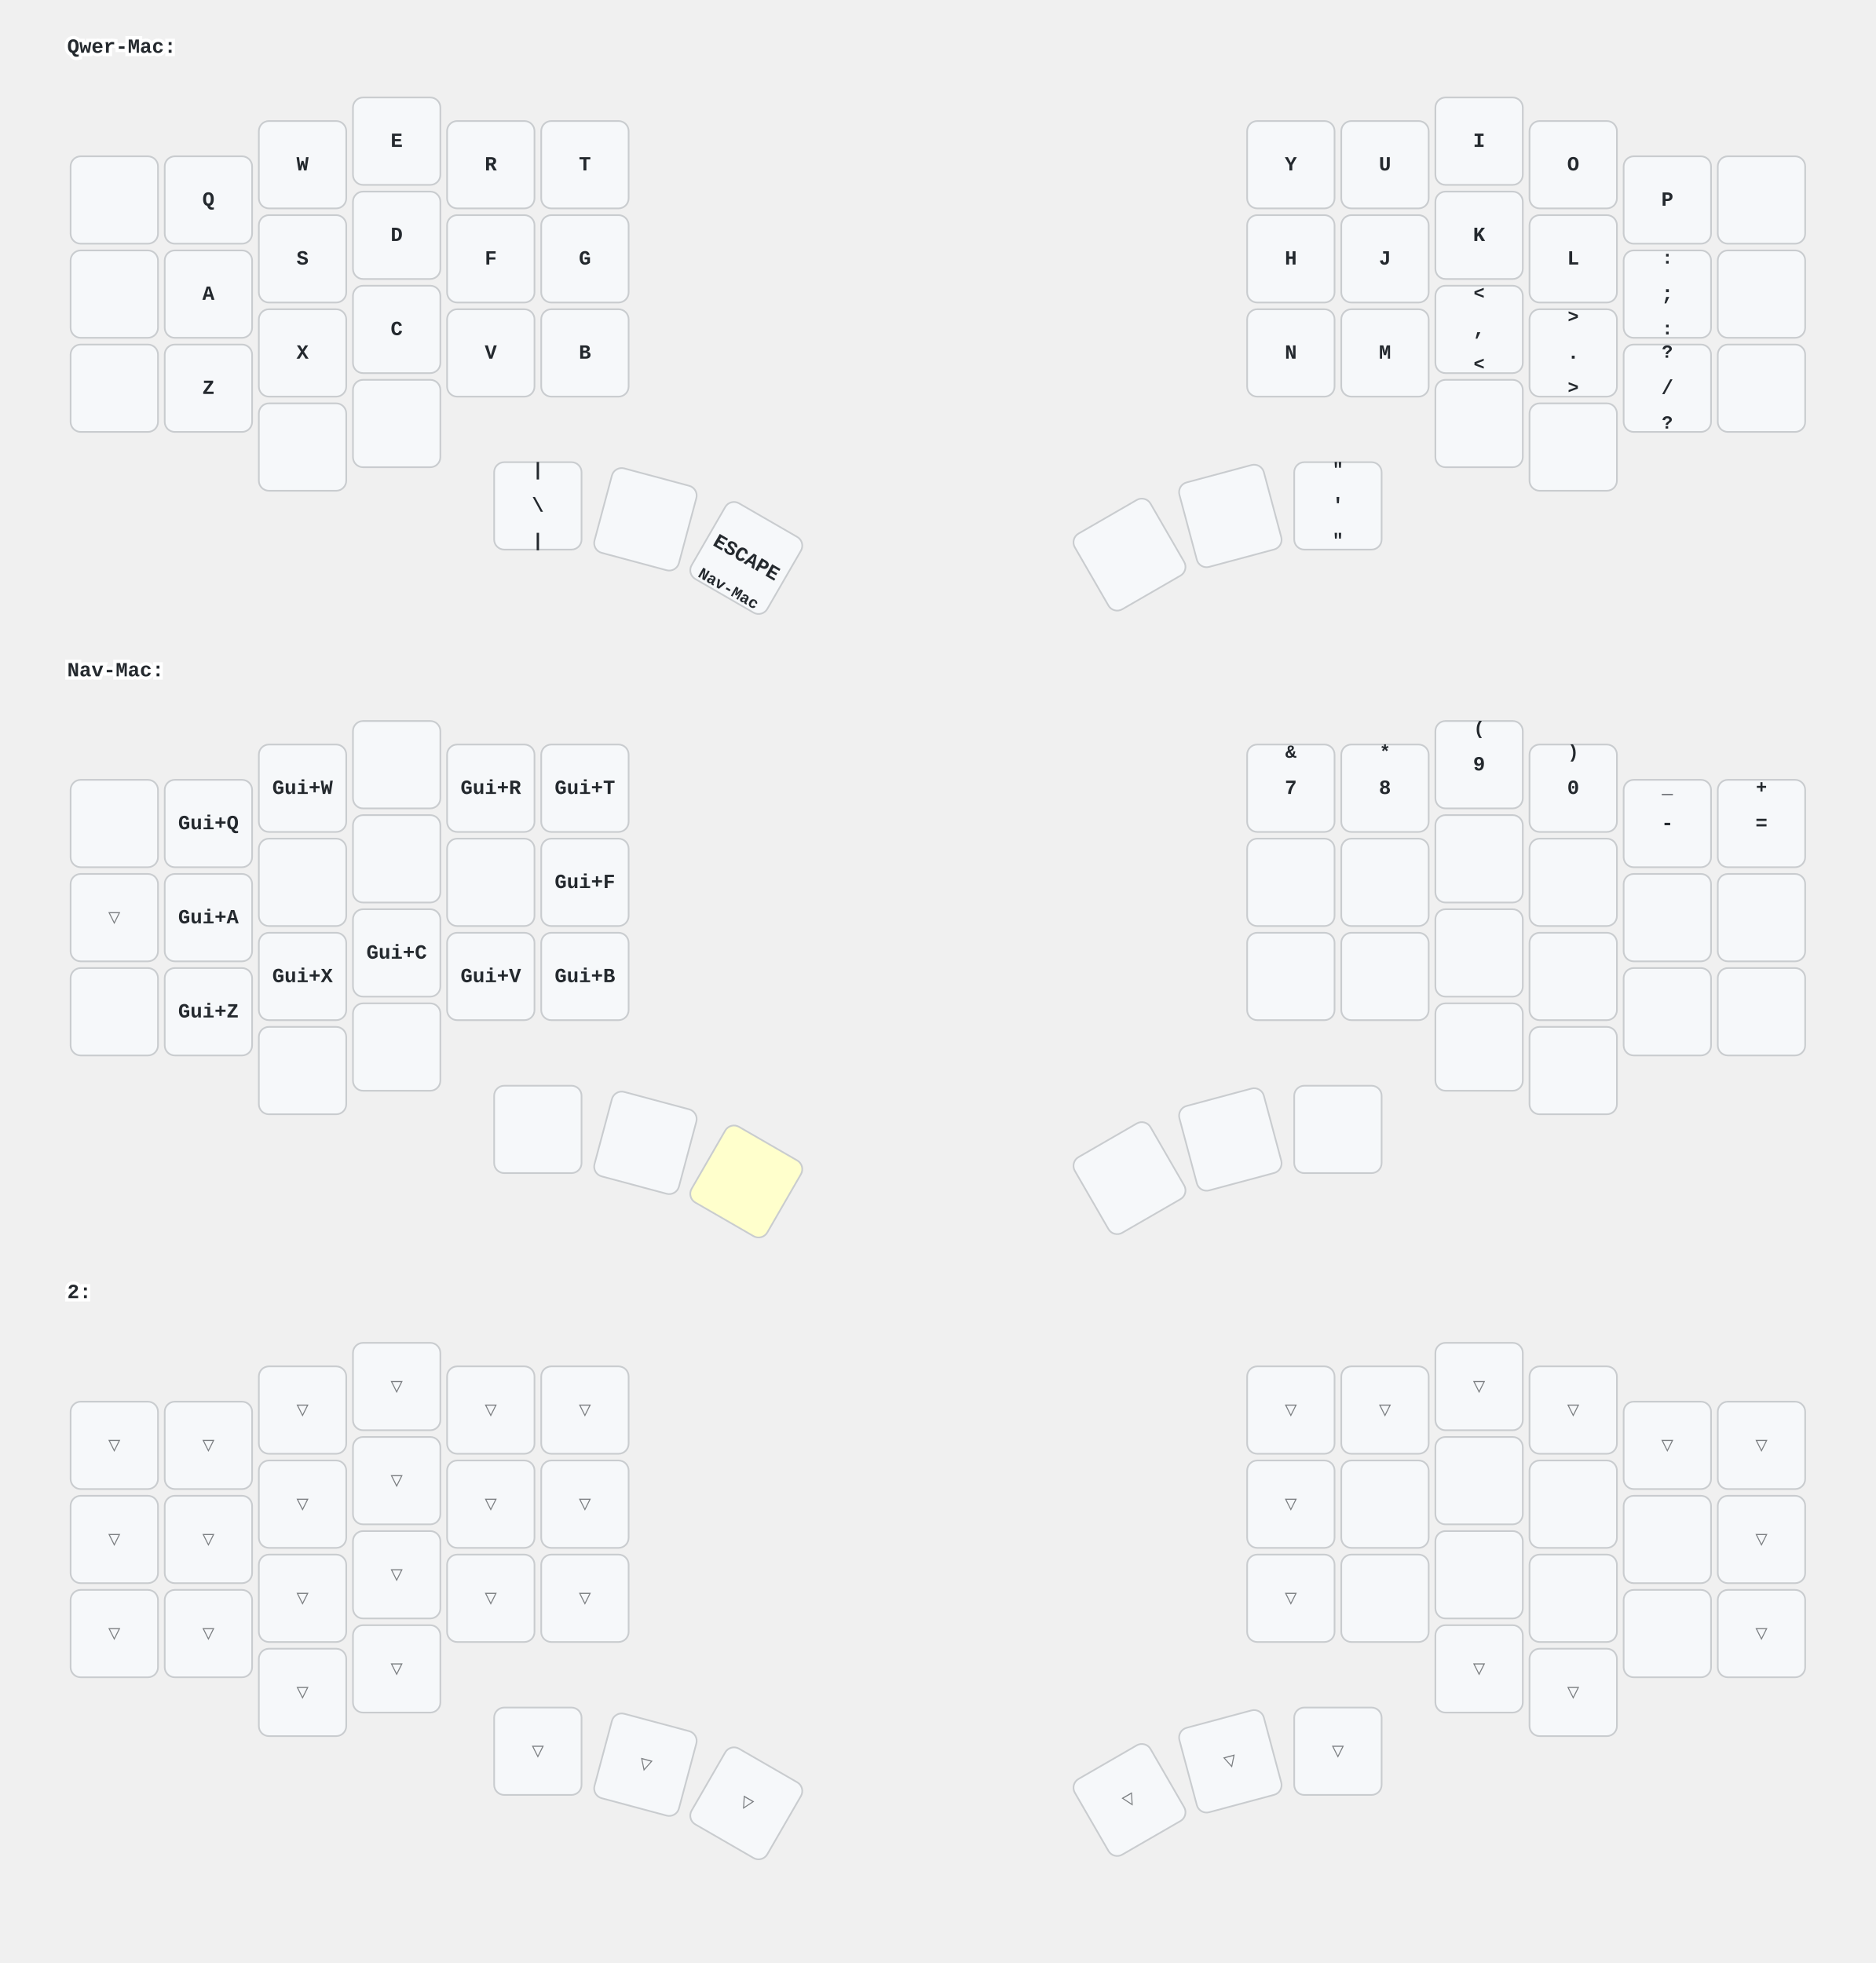
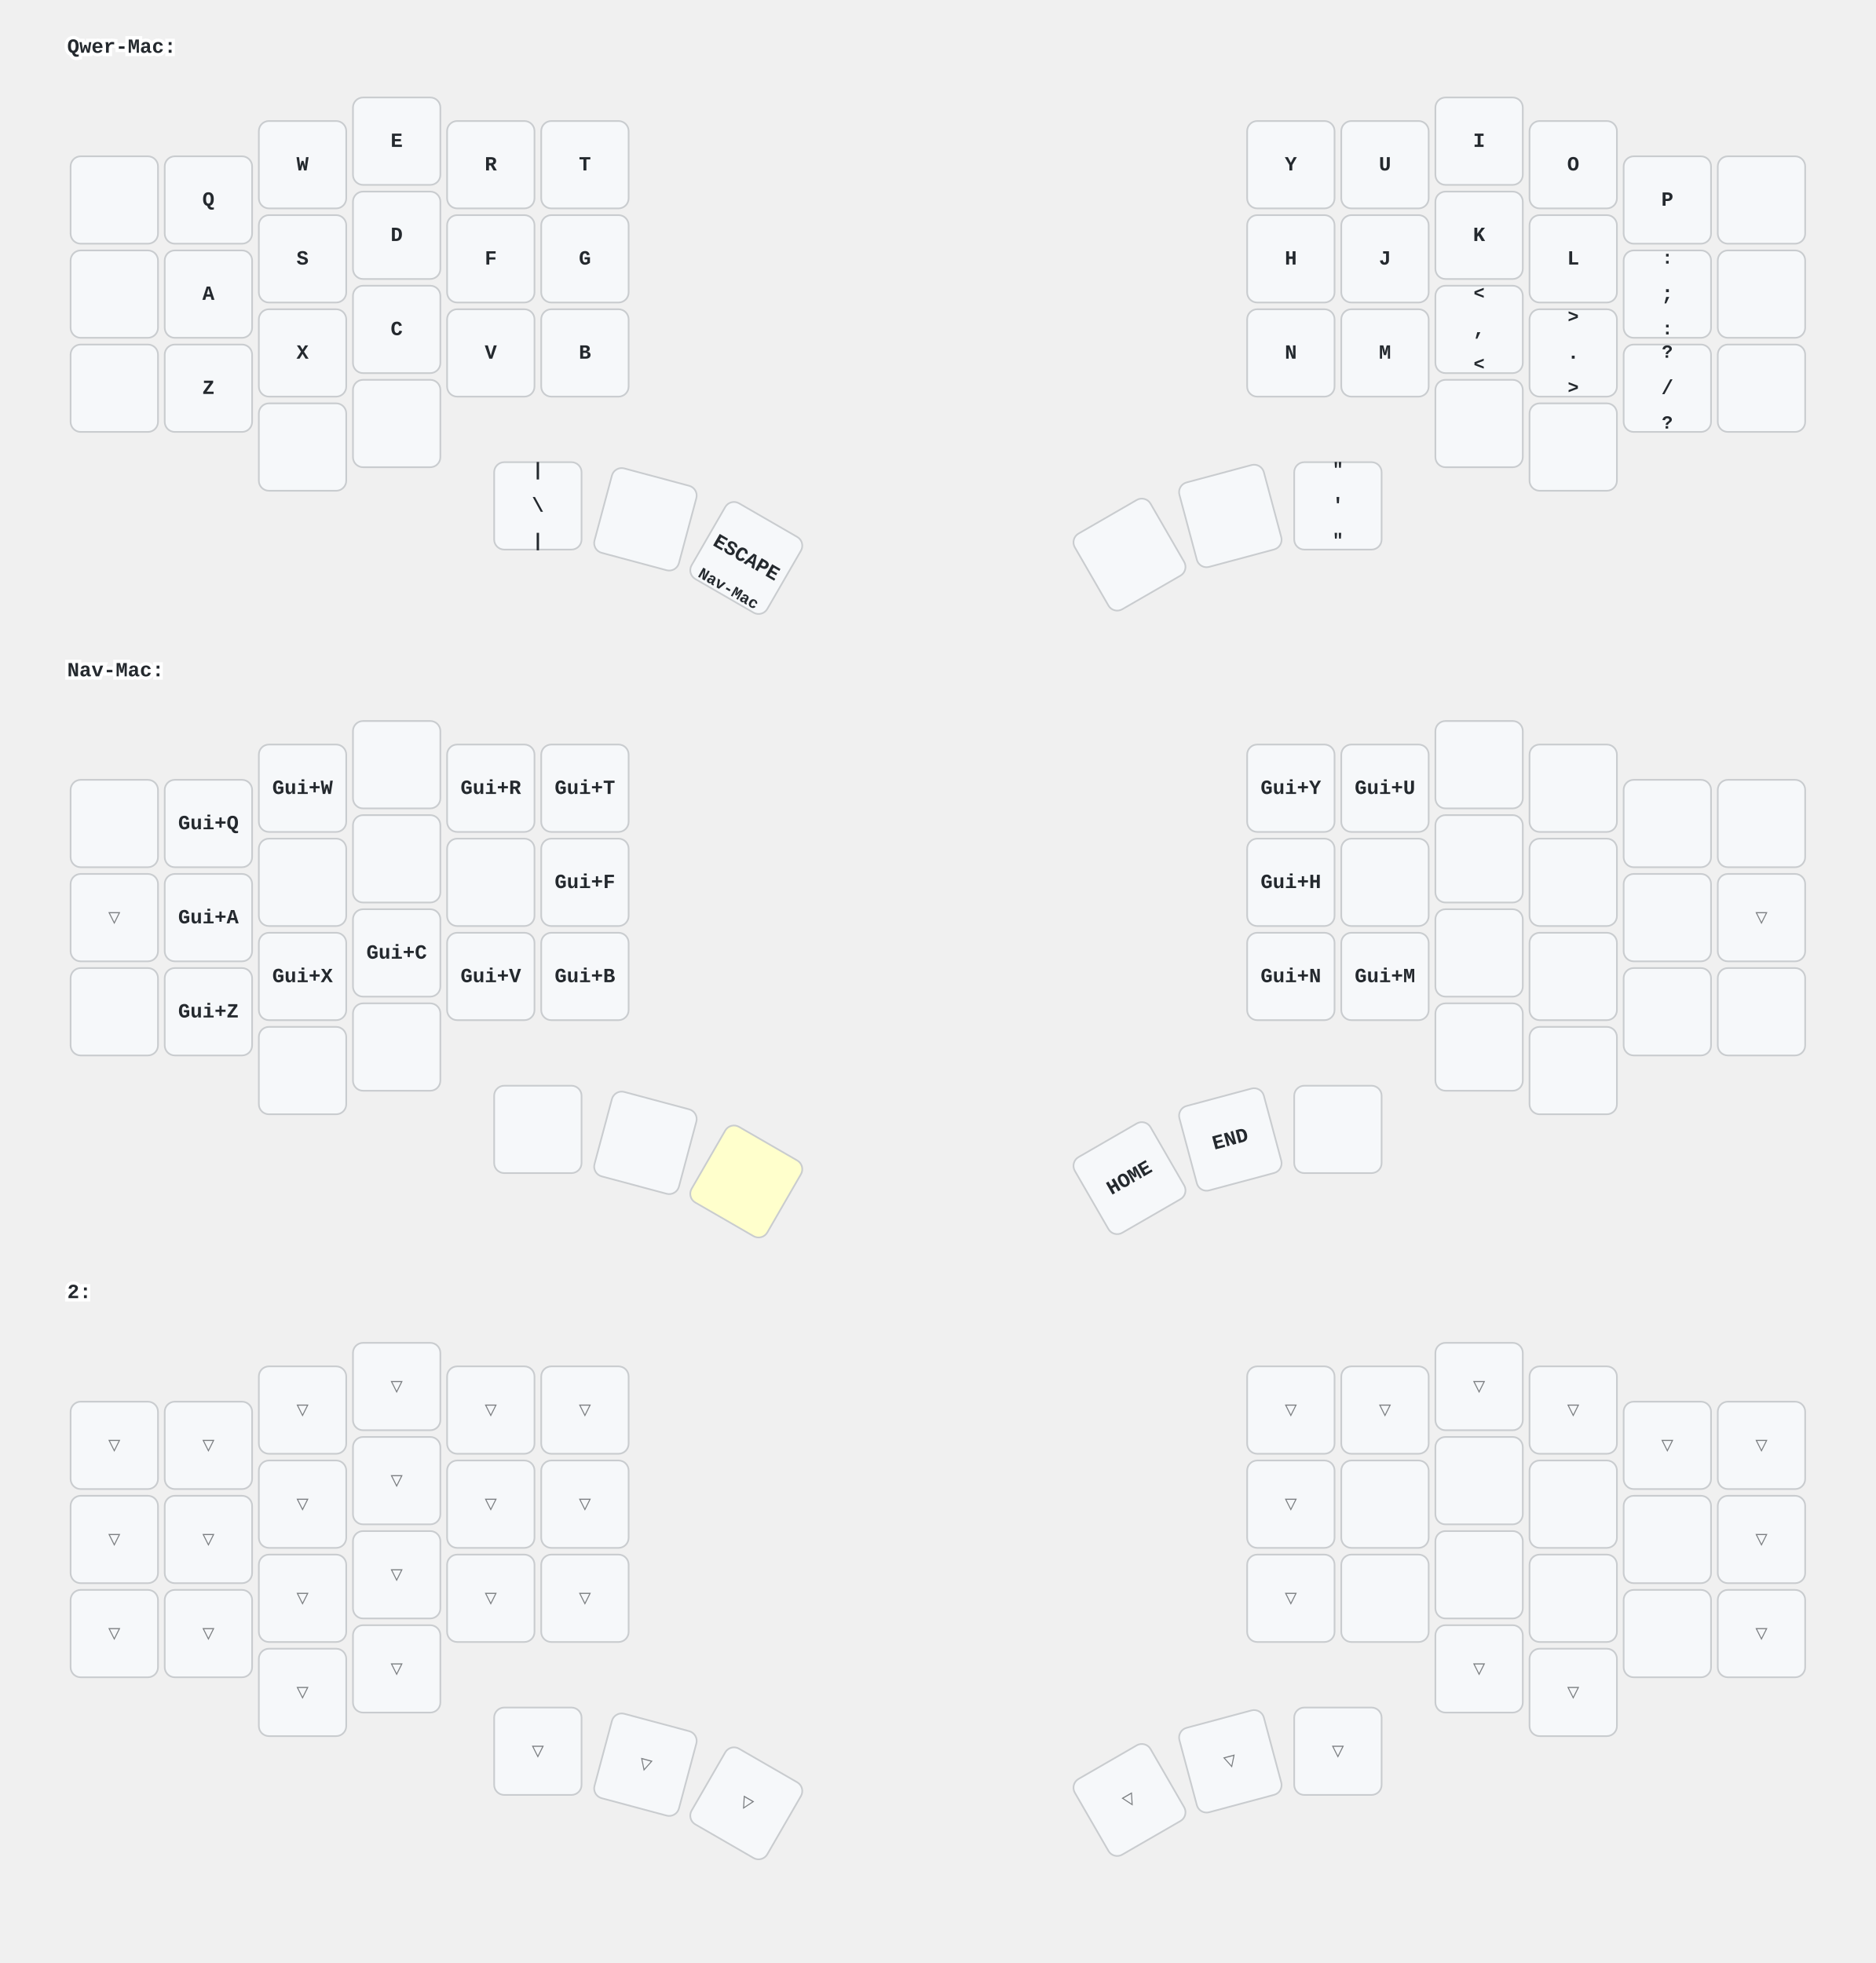
<svg xmlns="http://www.w3.org/2000/svg" xmlns:xlink="http://www.w3.org/1999/xlink" width="1116" height="1168" viewBox="0 0 1116 1168" class="keymap">
  <defs>/* start glyphs */
<svg id="mdi:apple-keyboard-caps">
      <svg viewBox="0 0 24 24">
        <path d="M15,14V8H17.17L12,2.83L6.83,8H9V14H15M12,0L22,10H17V16H7V10H2L12,0M7,18H17V24H7V18M15,20H9V22H15V20Z" />
      </svg>
    </svg>
    <svg id="mdi:apple-keyboard-command">
      <svg viewBox="0 0 24 24">
        <path d="M6,2A4,4 0 0,1 10,6V8H14V6A4,4 0 0,1 18,2A4,4 0 0,1 22,6A4,4 0 0,1 18,10H16V14H18A4,4 0 0,1 22,18A4,4 0 0,1 18,22A4,4 0 0,1 14,18V16H10V18A4,4 0 0,1 6,22A4,4 0 0,1 2,18A4,4 0 0,1 6,14H8V10H6A4,4 0 0,1 2,6A4,4 0 0,1 6,2M16,18A2,2 0 0,0 18,20A2,2 0 0,0 20,18A2,2 0 0,0 18,16H16V18M14,10H10V14H14V10M6,16A2,2 0 0,0 4,18A2,2 0 0,0 6,20A2,2 0 0,0 8,18V16H6M8,6A2,2 0 0,0 6,4A2,2 0 0,0 4,6A2,2 0 0,0 6,8H8V6M18,8A2,2 0 0,0 20,6A2,2 0 0,0 18,4A2,2 0 0,0 16,6V8H18Z" />
      </svg>
    </svg>
    <svg id="mdi:apple-keyboard-control">
      <svg viewBox="0 0 24 24">
        <path d="M19.78,11.78L18.36,13.19L12,6.83L5.64,13.19L4.22,11.78L12,4L19.78,11.78Z" />
      </svg>
    </svg>
    <svg id="mdi:apple-keyboard-option">
      <svg viewBox="0 0 24 24">
        <path d="M3,4H9.11L16.15,18H21V20H14.88L7.84,6H3V4M14,4H21V6H14V4Z" />
      </svg>
    </svg>
    <svg id="mdi:apple-keyboard-shift">
      <svg viewBox="0 0 24 24">
        <path d="M15,18V12H17.17L12,6.83L6.83,12H9V18H15M12,4L22,14H17V20H7V14H2L12,4Z" />
      </svg>
    </svg>
    <svg id="mdi:arrow-down">
      <svg viewBox="0 0 24 24">
        <path d="M11,4H13V16L18.5,10.5L19.92,11.92L12,19.84L4.08,11.92L5.5,10.5L11,16V4Z" />
      </svg>
    </svg>
    <svg id="mdi:arrow-left">
      <svg viewBox="0 0 24 24">
        <path d="M20,11V13H8L13.5,18.5L12.08,19.92L4.16,12L12.08,4.08L13.5,5.5L8,11H20Z" />
      </svg>
    </svg>
    <svg id="mdi:arrow-right">
      <svg viewBox="0 0 24 24">
        <path d="M4,11V13H16L10.5,18.5L11.92,19.92L19.84,12L11.92,4.08L10.5,5.5L16,11H4Z" />
      </svg>
    </svg>
    <svg id="mdi:arrow-up">
      <svg viewBox="0 0 24 24">
        <path d="M13,20H11V8L5.5,13.5L4.08,12.08L12,4.16L19.92,12.08L18.5,13.5L13,8V20Z" />
      </svg>
    </svg>
    <svg id="mdi:backspace-outline">
      <svg viewBox="0 0 24 24">
        <path d="M19,15.59L17.59,17L14,13.41L10.41,17L9,15.59L12.59,12L9,8.41L10.41,7L14,10.59L17.59,7L19,8.41L15.41,12L19,15.59M22,3A2,2 0 0,1 24,5V19A2,2 0 0,1 22,21H7C6.31,21 5.77,20.64 5.41,20.11L0,12L5.41,3.88C5.77,3.35 6.31,3 7,3H22M22,5H7L2.28,12L7,19H22V5Z" />
      </svg>
    </svg>
    <svg id="mdi:keyboard-return">
      <svg viewBox="0 0 24 24">
        <path d="M19,7V11H5.83L9.41,7.41L8,6L2,12L8,18L9.41,16.58L5.83,13H21V7H19Z" />
      </svg>
    </svg>
    <svg id="mdi:keyboard-space">
      <svg viewBox="0 0 24 24">
        <path d="M3 15H5V19H19V15H21V19C21 20.1 20.1 21 19 21H5C3.9 21 3 20.1 3 19V15Z" />
      </svg>
    </svg>
    <svg id="mdi:keyboard-tab">
      <svg viewBox="0 0 24 24">
        <path d="M20,18H22V6H20M11.59,7.41L15.17,11H1V13H15.17L11.59,16.58L13,18L19,12L13,6L11.59,7.41Z" />
      </svg>
    </svg>
    <svg id="mdi:mouse">
      <svg viewBox="0 0 24 24">
        <path d="M11,1.07C7.05,1.56 4,4.92 4,9H11M4,15A8,8 0 0,0 12,23A8,8 0 0,0 20,15V11H4M13,1.07V9H20C20,4.92 16.94,1.56 13,1.07Z" />
      </svg>
    </svg>
    <svg id="mdi:mouse-left-click">
      <svg viewBox="0 0 24 24">
        <path d="M13 9V1.07C16.94 1.56 20 4.92 20 9H13M6.34 20.66C4.84 19.16 4 17.12 4 15V11H20V15C20 17.12 19.16 19.16 17.66 20.66C16.16 22.16 14.12 23 12 23C9.88 23 7.84 22.16 6.34 20.66M11 9V1.07C10.3 1.16 9.63 1.33 9 1.59C6.67 2.53 4.89 4.53 4.25 7C4.09 7.64 4 8.31 4 9H11M6.34 7C6.82 5.65 7.78 4.5 9 3.81V7H6.34Z" />
      </svg>
    </svg>
    <svg id="mdi:mouse-move-down">
      <svg viewBox="0 0 24 24">
        <path d="M7 9H2C2 6.04 4.17 3.57 7 3.09V9M20 7H18V13H15L19 17L23 13H20V7M9 3.09V9H14C14 6.04 11.83 3.57 9 3.09M2 15C2 18.3 4.7 21 8 21S14 18.3 14 15V11H2V15Z" />
      </svg>
    </svg>
    <svg id="mdi:mouse-move-up">
      <svg viewBox="0 0 24 24">
        <path d="M7 9H2C2 6.04 4.17 3.57 7 3.09V9M18 17H20V11H23L19 7L15 11H18V17M9 3.09V9H14C14 6.04 11.83 3.57 9 3.09M2 15C2 18.3 4.7 21 8 21S14 18.3 14 15V11H2V15Z" />
      </svg>
    </svg>
    <svg id="mdi:mouse-right-click">
      <svg viewBox="0 0 24 24">
        <path d="M13 9V1.07C13.7 1.16 14.37 1.33 15 1.59C17.33 2.53 19.11 4.53 19.75 7C19.91 7.64 20 8.31 20 9H13M17.66 7C17.18 5.65 16.23 4.5 15 3.81V7H17.66M11 9V1.07C7.06 1.56 4 4.92 4 9H11M6.34 20.66C4.84 19.16 4 17.12 4 15V11H20V15C20 17.12 19.16 19.16 17.66 20.66C16.16 22.16 14.12 23 12 23C9.88 23 7.84 22.16 6.34 20.66Z" />
      </svg>
    </svg>
  </defs>/* end glyphs */
<style>/* inherit to force styles through use tags */
svg path {
    fill: inherit;
}

/* font and background color specifications */
svg.keymap {
    font-family: SFMono-Regular,Consolas,Liberation Mono,Menlo,monospace;
    font-size: 14px;
    font-kerning: normal;
    text-rendering: optimizeLegibility;
    fill: #24292e;
}

/* default key styling */
rect.key {
    fill: #f6f8fa;
}

rect.key, rect.combo {
    stroke: #c9cccf;
    stroke-width: 1;
}

/* default key side styling, only used is draw_key_sides is set */
rect.side {
    filter: brightness(90%);
}

/* color accent for combo boxes */
rect.combo, rect.combo-separate {
    fill: #cdf;
}

/* color accent for held keys */
rect.held, rect.combo.held {
    fill: #fdd;
}

/* color accent for ghost (optional) keys */
rect.ghost, rect.combo.ghost {
    stroke-dasharray: 4, 4;
    stroke-width: 2;
}

text {
    text-anchor: middle;
    dominant-baseline: middle;
}

/* styling for layer labels */
text.label {
    font-weight: bold;
    text-anchor: start;
    stroke: white;
    stroke-width: 4;
    paint-order: stroke;
}

/* styling for optional footer */
text.footer {
    text-anchor: end;
    dominant-baseline: auto;
    stroke: white;
    stroke-width: 4;
    paint-order: stroke;
}

/* styling for combo tap, and key non-tap label text */
text.combo, text.hold, text.shifted, text.left, text.right {
    font-size: 11px;
}

text.hold {
    text-anchor: middle;
    dominant-baseline: auto;
}

text.shifted {
    text-anchor: middle;
    dominant-baseline: hanging;
}

text.left {
    text-anchor: start;
}

text.right {
    text-anchor: end;
}

text.layer-activator {
    text-decoration: underline;
}

/* styling for hold/shifted label text in combo box */
text.combo.hold, text.combo.shifted, text.combo.left, text.combo.right {
    font-size: 8px;
}

/* lighter symbol for transparent keys */
text.trans {
    fill: #7b7e81;
}

/* styling for combo dendrons */
path.combo {
    stroke-width: 1;
    stroke: gray;
    fill: none;
}

/* Start Tabler Icons Cleanup */
/* cannot use height/width with glyphs */
.icon-tabler &gt; path {
    fill: inherit;
    stroke: inherit;
    stroke-width: 2;
}
/* hide tabler's default box */
.icon-tabler &gt; path[stroke="none"][fill="none"] {
    visibility: hidden;
}
/* End Tabler Icons Cleanup */

/* For default styles, see: https://github.com/caksoylar/keymap-drawer/blob/main/keymap_drawer/config.py#L85 */

svg.keymap {
  font-family: Ubuntu Mono, Inconsolata, Consolas, Liberation Mono, Menlo, monospace;
  font-size: 12px;
  font-weight: bold;
  text-rendering: optimizeLegibility;
  background-color: #FFF;
}

/* Color accent for held keys */
rect.held, rect.combo.held {
    fill: #ffc;
}
</style>
  <g transform="translate(40, 0)" class="layer-Qwer-Mac">
    <text x="0" y="28" class="label" id="Qwer-Mac">Qwer-Mac:</text>
    <g transform="translate(0, 56)">
      <g transform="translate(28, 63)" class="key keypos-0">
        <rect rx="6" ry="6" x="-26" y="-26" width="52" height="52" class="key" />
        <use href="#mdi:keyboard-tab" xlink:href="#mdi:keyboard-tab" x="-9" y="-9" height="18" width="18.0" class="key tap glyph mdi:keyboard-tab" />
      </g>
      <g transform="translate(84, 63)" class="key keypos-1">
        <rect rx="6" ry="6" x="-26" y="-26" width="52" height="52" class="key" />
        <text x="0" y="0" class="key tap">Q</text>
      </g>
      <g transform="translate(140, 42)" class="key keypos-2">
        <rect rx="6" ry="6" x="-26" y="-26" width="52" height="52" class="key" />
        <text x="0" y="0" class="key tap">W</text>
      </g>
      <g transform="translate(196, 28)" class="key keypos-3">
        <rect rx="6" ry="6" x="-26" y="-26" width="52" height="52" class="key" />
        <text x="0" y="0" class="key tap">E</text>
      </g>
      <g transform="translate(252, 42)" class="key keypos-4">
        <rect rx="6" ry="6" x="-26" y="-26" width="52" height="52" class="key" />
        <text x="0" y="0" class="key tap">R</text>
      </g>
      <g transform="translate(308, 42)" class="key keypos-5">
        <rect rx="6" ry="6" x="-26" y="-26" width="52" height="52" class="key" />
        <text x="0" y="0" class="key tap">T</text>
      </g>
      <g transform="translate(728, 42)" class="key keypos-6">
        <rect rx="6" ry="6" x="-26" y="-26" width="52" height="52" class="key" />
        <text x="0" y="0" class="key tap">Y</text>
      </g>
      <g transform="translate(784, 42)" class="key keypos-7">
        <rect rx="6" ry="6" x="-26" y="-26" width="52" height="52" class="key" />
        <text x="0" y="0" class="key tap">U</text>
      </g>
      <g transform="translate(840, 28)" class="key keypos-8">
        <rect rx="6" ry="6" x="-26" y="-26" width="52" height="52" class="key" />
        <text x="0" y="0" class="key tap">I</text>
      </g>
      <g transform="translate(896, 42)" class="key keypos-9">
        <rect rx="6" ry="6" x="-26" y="-26" width="52" height="52" class="key" />
        <text x="0" y="0" class="key tap">O</text>
      </g>
      <g transform="translate(952, 63)" class="key keypos-10">
        <rect rx="6" ry="6" x="-26" y="-26" width="52" height="52" class="key" />
        <text x="0" y="0" class="key tap">P</text>
      </g>
      <g transform="translate(1008, 63)" class="key none keypos-11">
        <rect rx="6" ry="6" x="-26" y="-26" width="52" height="52" class="key none" />
      </g>
      <g transform="translate(28, 119)" class="key keypos-12">
        <rect rx="6" ry="6" x="-26" y="-26" width="52" height="52" class="key" />
        <use href="#mdi:apple-keyboard-control" xlink:href="#mdi:apple-keyboard-control" x="-9" y="-9" height="18" width="18.0" class="key tap glyph mdi:apple-keyboard-control" />
      </g>
      <g transform="translate(84, 119)" class="key keypos-13">
        <rect rx="6" ry="6" x="-26" y="-26" width="52" height="52" class="key" />
        <text x="0" y="0" class="key tap">A</text>
      </g>
      <g transform="translate(140, 98)" class="key keypos-14">
        <rect rx="6" ry="6" x="-26" y="-26" width="52" height="52" class="key" />
        <text x="0" y="0" class="key tap">S</text>
        <use href="#mdi:apple-keyboard-command" xlink:href="#mdi:apple-keyboard-command" x="-8" y="9" height="15" width="15.0" class="key hold glyph mdi:apple-keyboard-command" />
      </g>
      <g transform="translate(196, 84)" class="key keypos-15">
        <rect rx="6" ry="6" x="-26" y="-26" width="52" height="52" class="key" />
        <text x="0" y="0" class="key tap">D</text>
        <use href="#mdi:apple-keyboard-shift" xlink:href="#mdi:apple-keyboard-shift" x="-8" y="9" height="15" width="15.0" class="key hold glyph mdi:apple-keyboard-shift" />
      </g>
      <g transform="translate(252, 98)" class="key keypos-16">
        <rect rx="6" ry="6" x="-26" y="-26" width="52" height="52" class="key" />
        <text x="0" y="0" class="key tap">F</text>
      </g>
      <g transform="translate(308, 98)" class="key keypos-17">
        <rect rx="6" ry="6" x="-26" y="-26" width="52" height="52" class="key" />
        <text x="0" y="0" class="key tap">G</text>
      </g>
      <g transform="translate(728, 98)" class="key keypos-18">
        <rect rx="6" ry="6" x="-26" y="-26" width="52" height="52" class="key" />
        <text x="0" y="0" class="key tap">H</text>
      </g>
      <g transform="translate(784, 98)" class="key keypos-19">
        <rect rx="6" ry="6" x="-26" y="-26" width="52" height="52" class="key" />
        <text x="0" y="0" class="key tap">J</text>
      </g>
      <g transform="translate(840, 84)" class="key keypos-20">
        <rect rx="6" ry="6" x="-26" y="-26" width="52" height="52" class="key" />
        <text x="0" y="0" class="key tap">K</text>
        <use href="#mdi:apple-keyboard-shift" xlink:href="#mdi:apple-keyboard-shift" x="-8" y="9" height="15" width="15.0" class="key hold glyph mdi:apple-keyboard-shift" />
      </g>
      <g transform="translate(896, 98)" class="key keypos-21">
        <rect rx="6" ry="6" x="-26" y="-26" width="52" height="52" class="key" />
        <text x="0" y="0" class="key tap">L</text>
        <use href="#mdi:apple-keyboard-command" xlink:href="#mdi:apple-keyboard-command" x="-8" y="9" height="15" width="15.0" class="key hold glyph mdi:apple-keyboard-command" />
      </g>
      <g transform="translate(952, 119)" class="key keypos-22">
        <rect rx="6" ry="6" x="-26" y="-26" width="52" height="52" class="key" />
        <text x="0" y="0" class="key tap">;</text>
        <text x="0" y="24" class="key hold">:</text>
        <text x="0" y="-24" class="key shifted">:</text>
      </g>
      <g transform="translate(1008, 119)" class="key keypos-23">
        <rect rx="6" ry="6" x="-26" y="-26" width="52" height="52" class="key" />
        <use href="#mdi:apple-keyboard-control" xlink:href="#mdi:apple-keyboard-control" x="-9" y="-9" height="18" width="18.0" class="key tap glyph mdi:apple-keyboard-control" />
      </g>
      <g transform="translate(28, 175)" class="key keypos-24">
        <rect rx="6" ry="6" x="-26" y="-26" width="52" height="52" class="key" />
        <use href="#mdi:apple-keyboard-caps" xlink:href="#mdi:apple-keyboard-caps" x="-9" y="-9" height="18" width="18.0" class="key tap glyph mdi:apple-keyboard-caps" />
      </g>
      <g transform="translate(84, 175)" class="key keypos-25">
        <rect rx="6" ry="6" x="-26" y="-26" width="52" height="52" class="key" />
        <text x="0" y="0" class="key tap">Z</text>
      </g>
      <g transform="translate(140, 154)" class="key keypos-26">
        <rect rx="6" ry="6" x="-26" y="-26" width="52" height="52" class="key" />
        <text x="0" y="0" class="key tap">X</text>
      </g>
      <g transform="translate(196, 140)" class="key keypos-27">
        <rect rx="6" ry="6" x="-26" y="-26" width="52" height="52" class="key" />
        <text x="0" y="0" class="key tap">C</text>
      </g>
      <g transform="translate(252, 154)" class="key keypos-28">
        <rect rx="6" ry="6" x="-26" y="-26" width="52" height="52" class="key" />
        <text x="0" y="0" class="key tap">V</text>
      </g>
      <g transform="translate(308, 154)" class="key keypos-29">
        <rect rx="6" ry="6" x="-26" y="-26" width="52" height="52" class="key" />
        <text x="0" y="0" class="key tap">B</text>
      </g>
      <g transform="translate(728, 154)" class="key keypos-30">
        <rect rx="6" ry="6" x="-26" y="-26" width="52" height="52" class="key" />
        <text x="0" y="0" class="key tap">N</text>
      </g>
      <g transform="translate(784, 154)" class="key keypos-31">
        <rect rx="6" ry="6" x="-26" y="-26" width="52" height="52" class="key" />
        <text x="0" y="0" class="key tap">M</text>
      </g>
      <g transform="translate(840, 140)" class="key keypos-32">
        <rect rx="6" ry="6" x="-26" y="-26" width="52" height="52" class="key" />
        <text x="0" y="0" class="key tap">,</text>
        <text x="0" y="24" class="key hold">&lt;</text>
        <text x="0" y="-24" class="key shifted">&lt;</text>
      </g>
      <g transform="translate(896, 154)" class="key keypos-33">
        <rect rx="6" ry="6" x="-26" y="-26" width="52" height="52" class="key" />
        <text x="0" y="0" class="key tap">.</text>
        <text x="0" y="24" class="key hold">&gt;</text>
        <text x="0" y="-24" class="key shifted">&gt;</text>
      </g>
      <g transform="translate(952, 175)" class="key keypos-34">
        <rect rx="6" ry="6" x="-26" y="-26" width="52" height="52" class="key" />
        <text x="0" y="0" class="key tap">/</text>
        <text x="0" y="24" class="key hold">?</text>
        <text x="0" y="-24" class="key shifted">?</text>
      </g>
      <g transform="translate(1008, 175)" class="key keypos-35">
        <rect rx="6" ry="6" x="-26" y="-26" width="52" height="52" class="key" />
        <use href="#mdi:apple-keyboard-option" xlink:href="#mdi:apple-keyboard-option" x="-9" y="-9" height="18" width="18.0" class="key tap glyph mdi:apple-keyboard-option" />
      </g>
      <g transform="translate(404, 276) rotate(30.0)" class="key keypos-36">
        <rect rx="6" ry="6" x="-26" y="-26" width="52" height="52" class="key" />
        <text x="0" y="0" class="key tap">ESCAPE</text>
        <a href="#Nav-Mac">
          <text x="0" y="24" class="key hold layer-activator">
            <tspan style="font-size: 86%">Nav-Mac</tspan>
          </text>
        </a>
      </g>
      <g transform="translate(140, 210)" class="key keypos-37">
        <rect rx="6" ry="6" x="-26" y="-26" width="52" height="52" class="key" />
        <use href="#mdi:arrow-up" xlink:href="#mdi:arrow-up" x="-9" y="-9" height="18" width="18.0" class="key tap glyph mdi:arrow-up" />
      </g>
      <g transform="translate(196, 196)" class="key keypos-38">
        <rect rx="6" ry="6" x="-26" y="-26" width="52" height="52" class="key" />
        <use href="#mdi:arrow-down" xlink:href="#mdi:arrow-down" x="-9" y="-9" height="18" width="18.0" class="key tap glyph mdi:arrow-down" />
      </g>
      <g transform="translate(280, 245)" class="key keypos-39">
        <rect rx="6" ry="6" x="-26" y="-26" width="52" height="52" class="key" />
        <text x="0" y="0" class="key tap">\</text>
        <text x="0" y="24" class="key hold">|</text>
        <text x="0" y="-24" class="key shifted">|</text>
      </g>
      <g transform="translate(344, 253) rotate(15.0)" class="key keypos-40">
        <rect rx="6" ry="6" x="-26" y="-26" width="52" height="52" class="key" />
        <use href="#mdi:keyboard-space" xlink:href="#mdi:keyboard-space" x="-9" y="-9" height="18" width="18.0" class="key tap glyph mdi:keyboard-space" />
      </g>
      <g transform="translate(692, 251) rotate(-15.0)" class="key backspace keypos-41">
        <rect rx="6" ry="6" x="-26" y="-26" width="52" height="52" class="key backspace" />
        <use href="#mdi:backspace-outline" xlink:href="#mdi:backspace-outline" x="-9" y="-9" height="18" width="18.0" class="key backspace tap glyph mdi:backspace-outline" />
      </g>
      <g transform="translate(756, 245)" class="key keypos-42">
        <rect rx="6" ry="6" x="-26" y="-26" width="52" height="52" class="key" />
        <text x="0" y="0" class="key tap">'</text>
        <text x="0" y="24" class="key hold">"</text>
        <text x="0" y="-24" class="key shifted">"</text>
      </g>
      <g transform="translate(840, 196)" class="key keypos-43">
        <rect rx="6" ry="6" x="-26" y="-26" width="52" height="52" class="key" />
        <use href="#mdi:arrow-left" xlink:href="#mdi:arrow-left" x="-9" y="-9" height="18" width="18.0" class="key tap glyph mdi:arrow-left" />
      </g>
      <g transform="translate(896, 210)" class="key keypos-44">
        <rect rx="6" ry="6" x="-26" y="-26" width="52" height="52" class="key" />
        <use href="#mdi:arrow-right" xlink:href="#mdi:arrow-right" x="-9" y="-9" height="18" width="18.0" class="key tap glyph mdi:arrow-right" />
      </g>
      <g transform="translate(632, 274) rotate(-30.0)" class="key enter keypos-45">
        <rect rx="6" ry="6" x="-26" y="-26" width="52" height="52" class="key enter" />
        <use href="#mdi:keyboard-return" xlink:href="#mdi:keyboard-return" x="-9" y="-9" height="18" width="18.0" class="key enter tap glyph mdi:keyboard-return" />
      </g>
    </g>
  </g>
  <g transform="translate(40, 371)" class="layer-Nav-Mac">
    <text x="0" y="28" class="label" id="Nav-Mac">Nav-Mac:</text>
    <g transform="translate(0, 56)">
      <g transform="translate(28, 63)" class="key none keypos-0">
        <rect rx="6" ry="6" x="-26" y="-26" width="52" height="52" class="key none" />
      </g>
      <g transform="translate(84, 63)" class="key keypos-1">
        <rect rx="6" ry="6" x="-26" y="-26" width="52" height="52" class="key" />
        <text x="0" y="0" class="key tap">Gui+Q</text>
      </g>
      <g transform="translate(140, 42)" class="key keypos-2">
        <rect rx="6" ry="6" x="-26" y="-26" width="52" height="52" class="key" />
        <text x="0" y="0" class="key tap">Gui+W</text>
      </g>
      <g transform="translate(196, 28)" class="key keypos-3">
        <rect rx="6" ry="6" x="-26" y="-26" width="52" height="52" class="key" />
        <use href="#mdi:arrow-up" xlink:href="#mdi:arrow-up" x="-9" y="-9" height="18" width="18.0" class="key tap glyph mdi:arrow-up" />
      </g>
      <g transform="translate(252, 42)" class="key keypos-4">
        <rect rx="6" ry="6" x="-26" y="-26" width="52" height="52" class="key" />
        <text x="0" y="0" class="key tap">Gui+R</text>
      </g>
      <g transform="translate(308, 42)" class="key keypos-5">
        <rect rx="6" ry="6" x="-26" y="-26" width="52" height="52" class="key" />
        <text x="0" y="0" class="key tap">Gui+T</text>
      </g>
      <g transform="translate(728, 42)" class="key keypos-6">
        <rect rx="6" ry="6" x="-26" y="-26" width="52" height="52" class="key" />
-         <text x="0" y="0" class="key tap">7</text>
-         <text x="0" y="-24" class="key shifted">&amp;</text>
+         <text x="0" y="0" class="key tap">Gui+Y</text>
      </g>
      <g transform="translate(784, 42)" class="key keypos-7">
        <rect rx="6" ry="6" x="-26" y="-26" width="52" height="52" class="key" />
-         <text x="0" y="0" class="key tap">8</text>
-         <text x="0" y="-24" class="key shifted">*</text>
-       </g>
-       <g transform="translate(840, 28)" class="key keypos-8">
-         <rect rx="6" ry="6" x="-26" y="-26" width="52" height="52" class="key" />
-         <text x="0" y="0" class="key tap">9</text>
-         <text x="0" y="-24" class="key shifted">(</text>
-       </g>
-       <g transform="translate(896, 42)" class="key keypos-9">
-         <rect rx="6" ry="6" x="-26" y="-26" width="52" height="52" class="key" />
-         <text x="0" y="0" class="key tap">0</text>
-         <text x="0" y="-24" class="key shifted">)</text>
-       </g>
-       <g transform="translate(952, 63)" class="key keypos-10">
-         <rect rx="6" ry="6" x="-26" y="-26" width="52" height="52" class="key" />
-         <text x="0" y="0" class="key tap">-</text>
-         <text x="0" y="-24" class="key shifted">_</text>
-       </g>
-       <g transform="translate(1008, 63)" class="key keypos-11">
-         <rect rx="6" ry="6" x="-26" y="-26" width="52" height="52" class="key" />
-         <text x="0" y="0" class="key tap">=</text>
-         <text x="0" y="-24" class="key shifted">+</text>
+         <text x="0" y="0" class="key tap">Gui+U</text>
+       </g>
+       <g transform="translate(840, 28)" class="key none keypos-8">
+         <rect rx="6" ry="6" x="-26" y="-26" width="52" height="52" class="key none" />
+       </g>
+       <g transform="translate(896, 42)" class="key none keypos-9">
+         <rect rx="6" ry="6" x="-26" y="-26" width="52" height="52" class="key none" />
+       </g>
+       <g transform="translate(952, 63)" class="key none keypos-10">
+         <rect rx="6" ry="6" x="-26" y="-26" width="52" height="52" class="key none" />
+       </g>
+       <g transform="translate(1008, 63)" class="key none keypos-11">
+         <rect rx="6" ry="6" x="-26" y="-26" width="52" height="52" class="key none" />
      </g>
      <g transform="translate(28, 119)" class="key trans keypos-12">
        <rect rx="6" ry="6" x="-26" y="-26" width="52" height="52" class="key trans" />
        <text x="0" y="0" class="key trans tap">▽</text>
      </g>
      <g transform="translate(84, 119)" class="key keypos-13">
        <rect rx="6" ry="6" x="-26" y="-26" width="52" height="52" class="key" />
        <text x="0" y="0" class="key tap">Gui+A</text>
      </g>
      <g transform="translate(140, 98)" class="key keypos-14">
        <rect rx="6" ry="6" x="-26" y="-26" width="52" height="52" class="key" />
        <use href="#mdi:arrow-left" xlink:href="#mdi:arrow-left" x="-9" y="-9" height="18" width="18.0" class="key tap glyph mdi:arrow-left" />
      </g>
      <g transform="translate(196, 84)" class="key keypos-15">
        <rect rx="6" ry="6" x="-26" y="-26" width="52" height="52" class="key" />
        <use href="#mdi:arrow-down" xlink:href="#mdi:arrow-down" x="-9" y="-9" height="18" width="18.0" class="key tap glyph mdi:arrow-down" />
      </g>
      <g transform="translate(252, 98)" class="key keypos-16">
        <rect rx="6" ry="6" x="-26" y="-26" width="52" height="52" class="key" />
        <use href="#mdi:arrow-right" xlink:href="#mdi:arrow-right" x="-9" y="-9" height="18" width="18.0" class="key tap glyph mdi:arrow-right" />
      </g>
      <g transform="translate(308, 98)" class="key keypos-17">
        <rect rx="6" ry="6" x="-26" y="-26" width="52" height="52" class="key" />
        <text x="0" y="0" class="key tap">Gui+F</text>
      </g>
-       <g transform="translate(728, 98)" class="key none keypos-18">
-         <rect rx="6" ry="6" x="-26" y="-26" width="52" height="52" class="key none" />
+       <g transform="translate(728, 98)" class="key keypos-18">
+         <rect rx="6" ry="6" x="-26" y="-26" width="52" height="52" class="key" />
+         <text x="0" y="0" class="key tap">Gui+H</text>
      </g>
      <g transform="translate(784, 98)" class="key none keypos-19">
        <rect rx="6" ry="6" x="-26" y="-26" width="52" height="52" class="key none" />
      </g>
      <g transform="translate(840, 84)" class="key keypos-20">
        <rect rx="6" ry="6" x="-26" y="-26" width="52" height="52" class="key" />
-         <use href="#mdi:arrow-up" xlink:href="#mdi:arrow-up" x="-9" y="-9" height="18" width="18.0" class="key tap glyph mdi:arrow-up" />
-       </g>
-       <g transform="translate(896, 98)" class="key none keypos-21">
-         <rect rx="6" ry="6" x="-26" y="-26" width="52" height="52" class="key none" />
+         <use href="#mdi:apple-keyboard-shift" xlink:href="#mdi:apple-keyboard-shift" x="-9" y="-9" height="18" width="18.0" class="key tap glyph mdi:apple-keyboard-shift" />
+       </g>
+       <g transform="translate(896, 98)" class="key keypos-21">
+         <rect rx="6" ry="6" x="-26" y="-26" width="52" height="52" class="key" />
+         <use href="#mdi:apple-keyboard-command" xlink:href="#mdi:apple-keyboard-command" x="-9" y="-9" height="18" width="18.0" class="key tap glyph mdi:apple-keyboard-command" />
      </g>
      <g transform="translate(952, 119)" class="key none keypos-22">
        <rect rx="6" ry="6" x="-26" y="-26" width="52" height="52" class="key none" />
      </g>
-       <g transform="translate(1008, 119)" class="key none keypos-23">
-         <rect rx="6" ry="6" x="-26" y="-26" width="52" height="52" class="key none" />
+       <g transform="translate(1008, 119)" class="key trans keypos-23">
+         <rect rx="6" ry="6" x="-26" y="-26" width="52" height="52" class="key trans" />
+         <text x="0" y="0" class="key trans tap">▽</text>
      </g>
      <g transform="translate(28, 175)" class="key none keypos-24">
        <rect rx="6" ry="6" x="-26" y="-26" width="52" height="52" class="key none" />
      </g>
      <g transform="translate(84, 175)" class="key keypos-25">
        <rect rx="6" ry="6" x="-26" y="-26" width="52" height="52" class="key" />
        <text x="0" y="0" class="key tap">Gui+Z</text>
      </g>
      <g transform="translate(140, 154)" class="key keypos-26">
        <rect rx="6" ry="6" x="-26" y="-26" width="52" height="52" class="key" />
        <text x="0" y="0" class="key tap">Gui+X</text>
      </g>
      <g transform="translate(196, 140)" class="key keypos-27">
        <rect rx="6" ry="6" x="-26" y="-26" width="52" height="52" class="key" />
        <text x="0" y="0" class="key tap">Gui+C</text>
      </g>
      <g transform="translate(252, 154)" class="key keypos-28">
        <rect rx="6" ry="6" x="-26" y="-26" width="52" height="52" class="key" />
        <text x="0" y="0" class="key tap">Gui+V</text>
      </g>
      <g transform="translate(308, 154)" class="key keypos-29">
        <rect rx="6" ry="6" x="-26" y="-26" width="52" height="52" class="key" />
        <text x="0" y="0" class="key tap">Gui+B</text>
      </g>
-       <g transform="translate(728, 154)" class="key none keypos-30">
-         <rect rx="6" ry="6" x="-26" y="-26" width="52" height="52" class="key none" />
+       <g transform="translate(728, 154)" class="key keypos-30">
+         <rect rx="6" ry="6" x="-26" y="-26" width="52" height="52" class="key" />
+         <text x="0" y="0" class="key tap">Gui+N</text>
      </g>
      <g transform="translate(784, 154)" class="key keypos-31">
        <rect rx="6" ry="6" x="-26" y="-26" width="52" height="52" class="key" />
-         <use href="#mdi:arrow-left" xlink:href="#mdi:arrow-left" x="-9" y="-9" height="18" width="18.0" class="key tap glyph mdi:arrow-left" />
-       </g>
-       <g transform="translate(840, 140)" class="key keypos-32">
-         <rect rx="6" ry="6" x="-26" y="-26" width="52" height="52" class="key" />
-         <use href="#mdi:arrow-down" xlink:href="#mdi:arrow-down" x="-9" y="-9" height="18" width="18.0" class="key tap glyph mdi:arrow-down" />
-       </g>
-       <g transform="translate(896, 154)" class="key keypos-33">
-         <rect rx="6" ry="6" x="-26" y="-26" width="52" height="52" class="key" />
-         <use href="#mdi:arrow-right" xlink:href="#mdi:arrow-right" x="-9" y="-9" height="18" width="18.0" class="key tap glyph mdi:arrow-right" />
+         <text x="0" y="0" class="key tap">Gui+M</text>
+       </g>
+       <g transform="translate(840, 140)" class="key none keypos-32">
+         <rect rx="6" ry="6" x="-26" y="-26" width="52" height="52" class="key none" />
+       </g>
+       <g transform="translate(896, 154)" class="key none keypos-33">
+         <rect rx="6" ry="6" x="-26" y="-26" width="52" height="52" class="key none" />
      </g>
      <g transform="translate(952, 175)" class="key none keypos-34">
        <rect rx="6" ry="6" x="-26" y="-26" width="52" height="52" class="key none" />
      </g>
-       <g transform="translate(1008, 175)" class="key none keypos-35">
-         <rect rx="6" ry="6" x="-26" y="-26" width="52" height="52" class="key none" />
+       <g transform="translate(1008, 175)" class="key keypos-35">
+         <rect rx="6" ry="6" x="-26" y="-26" width="52" height="52" class="key" />
+         <use href="#mdi:apple-keyboard-option" xlink:href="#mdi:apple-keyboard-option" x="-9" y="-9" height="18" width="18.0" class="key tap glyph mdi:apple-keyboard-option" />
      </g>
      <g transform="translate(404, 276) rotate(30.0)" class="key held keypos-36">
        <rect rx="6" ry="6" x="-26" y="-26" width="52" height="52" class="key held" />
      </g>
      <g transform="translate(140, 210)" class="key none keypos-37">
        <rect rx="6" ry="6" x="-26" y="-26" width="52" height="52" class="key none" />
      </g>
      <g transform="translate(196, 196)" class="key none keypos-38">
        <rect rx="6" ry="6" x="-26" y="-26" width="52" height="52" class="key none" />
      </g>
      <g transform="translate(280, 245)" class="key none keypos-39">
        <rect rx="6" ry="6" x="-26" y="-26" width="52" height="52" class="key none" />
      </g>
      <g transform="translate(344, 253) rotate(15.0)" class="key none keypos-40">
        <rect rx="6" ry="6" x="-26" y="-26" width="52" height="52" class="key none" />
      </g>
-       <g transform="translate(692, 251) rotate(-15.0)" class="key none keypos-41">
-         <rect rx="6" ry="6" x="-26" y="-26" width="52" height="52" class="key none" />
+       <g transform="translate(692, 251) rotate(-15.0)" class="key keypos-41">
+         <rect rx="6" ry="6" x="-26" y="-26" width="52" height="52" class="key" />
+         <text x="0" y="0" class="key tap">END</text>
      </g>
      <g transform="translate(756, 245)" class="key none keypos-42">
        <rect rx="6" ry="6" x="-26" y="-26" width="52" height="52" class="key none" />
      </g>
      <g transform="translate(840, 196)" class="key none keypos-43">
        <rect rx="6" ry="6" x="-26" y="-26" width="52" height="52" class="key none" />
      </g>
      <g transform="translate(896, 210)" class="key none keypos-44">
        <rect rx="6" ry="6" x="-26" y="-26" width="52" height="52" class="key none" />
      </g>
-       <g transform="translate(632, 274) rotate(-30.0)" class="key none keypos-45">
-         <rect rx="6" ry="6" x="-26" y="-26" width="52" height="52" class="key none" />
+       <g transform="translate(632, 274) rotate(-30.0)" class="key keypos-45">
+         <rect rx="6" ry="6" x="-26" y="-26" width="52" height="52" class="key" />
+         <text x="0" y="0" class="key tap">HOME</text>
      </g>
    </g>
  </g>
  <g transform="translate(40, 741)" class="layer-2">
    <text x="0" y="28" class="label" id="x_x">2:</text>
    <g transform="translate(0, 56)">
      <g transform="translate(28, 63)" class="key trans keypos-0">
        <rect rx="6" ry="6" x="-26" y="-26" width="52" height="52" class="key trans" />
        <text x="0" y="0" class="key trans tap">▽</text>
      </g>
      <g transform="translate(84, 63)" class="key trans keypos-1">
        <rect rx="6" ry="6" x="-26" y="-26" width="52" height="52" class="key trans" />
        <text x="0" y="0" class="key trans tap">▽</text>
      </g>
      <g transform="translate(140, 42)" class="key trans keypos-2">
        <rect rx="6" ry="6" x="-26" y="-26" width="52" height="52" class="key trans" />
        <text x="0" y="0" class="key trans tap">▽</text>
      </g>
      <g transform="translate(196, 28)" class="key trans keypos-3">
        <rect rx="6" ry="6" x="-26" y="-26" width="52" height="52" class="key trans" />
        <text x="0" y="0" class="key trans tap">▽</text>
      </g>
      <g transform="translate(252, 42)" class="key trans keypos-4">
        <rect rx="6" ry="6" x="-26" y="-26" width="52" height="52" class="key trans" />
        <text x="0" y="0" class="key trans tap">▽</text>
      </g>
      <g transform="translate(308, 42)" class="key trans keypos-5">
        <rect rx="6" ry="6" x="-26" y="-26" width="52" height="52" class="key trans" />
        <text x="0" y="0" class="key trans tap">▽</text>
      </g>
      <g transform="translate(728, 42)" class="key trans keypos-6">
        <rect rx="6" ry="6" x="-26" y="-26" width="52" height="52" class="key trans" />
        <text x="0" y="0" class="key trans tap">▽</text>
      </g>
      <g transform="translate(784, 42)" class="key trans keypos-7">
        <rect rx="6" ry="6" x="-26" y="-26" width="52" height="52" class="key trans" />
        <text x="0" y="0" class="key trans tap">▽</text>
      </g>
      <g transform="translate(840, 28)" class="key trans keypos-8">
        <rect rx="6" ry="6" x="-26" y="-26" width="52" height="52" class="key trans" />
        <text x="0" y="0" class="key trans tap">▽</text>
      </g>
      <g transform="translate(896, 42)" class="key trans keypos-9">
        <rect rx="6" ry="6" x="-26" y="-26" width="52" height="52" class="key trans" />
        <text x="0" y="0" class="key trans tap">▽</text>
      </g>
      <g transform="translate(952, 63)" class="key trans keypos-10">
        <rect rx="6" ry="6" x="-26" y="-26" width="52" height="52" class="key trans" />
        <text x="0" y="0" class="key trans tap">▽</text>
      </g>
      <g transform="translate(1008, 63)" class="key trans keypos-11">
        <rect rx="6" ry="6" x="-26" y="-26" width="52" height="52" class="key trans" />
        <text x="0" y="0" class="key trans tap">▽</text>
      </g>
      <g transform="translate(28, 119)" class="key trans keypos-12">
        <rect rx="6" ry="6" x="-26" y="-26" width="52" height="52" class="key trans" />
        <text x="0" y="0" class="key trans tap">▽</text>
      </g>
      <g transform="translate(84, 119)" class="key trans keypos-13">
        <rect rx="6" ry="6" x="-26" y="-26" width="52" height="52" class="key trans" />
        <text x="0" y="0" class="key trans tap">▽</text>
      </g>
      <g transform="translate(140, 98)" class="key trans keypos-14">
        <rect rx="6" ry="6" x="-26" y="-26" width="52" height="52" class="key trans" />
        <text x="0" y="0" class="key trans tap">▽</text>
      </g>
      <g transform="translate(196, 84)" class="key trans keypos-15">
        <rect rx="6" ry="6" x="-26" y="-26" width="52" height="52" class="key trans" />
        <text x="0" y="0" class="key trans tap">▽</text>
      </g>
      <g transform="translate(252, 98)" class="key trans keypos-16">
        <rect rx="6" ry="6" x="-26" y="-26" width="52" height="52" class="key trans" />
        <text x="0" y="0" class="key trans tap">▽</text>
      </g>
      <g transform="translate(308, 98)" class="key trans keypos-17">
        <rect rx="6" ry="6" x="-26" y="-26" width="52" height="52" class="key trans" />
        <text x="0" y="0" class="key trans tap">▽</text>
      </g>
      <g transform="translate(728, 98)" class="key trans keypos-18">
        <rect rx="6" ry="6" x="-26" y="-26" width="52" height="52" class="key trans" />
        <text x="0" y="0" class="key trans tap">▽</text>
      </g>
      <g transform="translate(784, 98)" class="key keypos-19">
        <rect rx="6" ry="6" x="-26" y="-26" width="52" height="52" class="key" />
        <use href="#mdi:mouse-left-click" xlink:href="#mdi:mouse-left-click" x="-9" y="-9" height="18" width="18.0" class="key tap glyph mdi:mouse-left-click" />
      </g>
      <g transform="translate(840, 84)" class="key keypos-20">
        <rect rx="6" ry="6" x="-26" y="-26" width="52" height="52" class="key" />
        <use href="#mdi:mouse" xlink:href="#mdi:mouse" x="-9" y="-9" height="18" width="18.0" class="key tap glyph mdi:mouse" />
        <use href="#mdi:arrow-up" xlink:href="#mdi:arrow-up" x="-8" y="9" height="15" width="15.0" class="key hold glyph mdi:arrow-up" />
      </g>
      <g transform="translate(896, 98)" class="key keypos-21">
        <rect rx="6" ry="6" x="-26" y="-26" width="52" height="52" class="key" />
        <use href="#mdi:mouse-right-click" xlink:href="#mdi:mouse-right-click" x="-9" y="-9" height="18" width="18.0" class="key tap glyph mdi:mouse-right-click" />
      </g>
      <g transform="translate(952, 119)" class="key keypos-22">
        <rect rx="6" ry="6" x="-26" y="-26" width="52" height="52" class="key" />
        <use href="#mdi:mouse-move-up" xlink:href="#mdi:mouse-move-up" x="-9" y="-9" height="18" width="18.0" class="key tap glyph mdi:mouse-move-up" />
      </g>
      <g transform="translate(1008, 119)" class="key trans keypos-23">
        <rect rx="6" ry="6" x="-26" y="-26" width="52" height="52" class="key trans" />
        <text x="0" y="0" class="key trans tap">▽</text>
      </g>
      <g transform="translate(28, 175)" class="key trans keypos-24">
        <rect rx="6" ry="6" x="-26" y="-26" width="52" height="52" class="key trans" />
        <text x="0" y="0" class="key trans tap">▽</text>
      </g>
      <g transform="translate(84, 175)" class="key trans keypos-25">
        <rect rx="6" ry="6" x="-26" y="-26" width="52" height="52" class="key trans" />
        <text x="0" y="0" class="key trans tap">▽</text>
      </g>
      <g transform="translate(140, 154)" class="key trans keypos-26">
        <rect rx="6" ry="6" x="-26" y="-26" width="52" height="52" class="key trans" />
        <text x="0" y="0" class="key trans tap">▽</text>
      </g>
      <g transform="translate(196, 140)" class="key trans keypos-27">
        <rect rx="6" ry="6" x="-26" y="-26" width="52" height="52" class="key trans" />
        <text x="0" y="0" class="key trans tap">▽</text>
      </g>
      <g transform="translate(252, 154)" class="key trans keypos-28">
        <rect rx="6" ry="6" x="-26" y="-26" width="52" height="52" class="key trans" />
        <text x="0" y="0" class="key trans tap">▽</text>
      </g>
      <g transform="translate(308, 154)" class="key trans keypos-29">
        <rect rx="6" ry="6" x="-26" y="-26" width="52" height="52" class="key trans" />
        <text x="0" y="0" class="key trans tap">▽</text>
      </g>
      <g transform="translate(728, 154)" class="key trans keypos-30">
        <rect rx="6" ry="6" x="-26" y="-26" width="52" height="52" class="key trans" />
        <text x="0" y="0" class="key trans tap">▽</text>
      </g>
      <g transform="translate(784, 154)" class="key keypos-31">
        <rect rx="6" ry="6" x="-26" y="-26" width="52" height="52" class="key" />
        <use href="#mdi:mouse" xlink:href="#mdi:mouse" x="-9" y="-9" height="18" width="18.0" class="key tap glyph mdi:mouse" />
        <use href="#mdi:arrow-left" xlink:href="#mdi:arrow-left" x="-8" y="9" height="15" width="15.0" class="key hold glyph mdi:arrow-left" />
      </g>
      <g transform="translate(840, 140)" class="key keypos-32">
        <rect rx="6" ry="6" x="-26" y="-26" width="52" height="52" class="key" />
        <use href="#mdi:mouse" xlink:href="#mdi:mouse" x="-9" y="-9" height="18" width="18.0" class="key tap glyph mdi:mouse" />
        <use href="#mdi:arrow-down" xlink:href="#mdi:arrow-down" x="-8" y="9" height="15" width="15.0" class="key hold glyph mdi:arrow-down" />
      </g>
      <g transform="translate(896, 154)" class="key keypos-33">
        <rect rx="6" ry="6" x="-26" y="-26" width="52" height="52" class="key" />
        <use href="#mdi:mouse" xlink:href="#mdi:mouse" x="-9" y="-9" height="18" width="18.0" class="key tap glyph mdi:mouse" />
        <use href="#mdi:arrow-right" xlink:href="#mdi:arrow-right" x="-8" y="9" height="15" width="15.0" class="key hold glyph mdi:arrow-right" />
      </g>
      <g transform="translate(952, 175)" class="key keypos-34">
        <rect rx="6" ry="6" x="-26" y="-26" width="52" height="52" class="key" />
        <use href="#mdi:mouse-move-down" xlink:href="#mdi:mouse-move-down" x="-9" y="-9" height="18" width="18.0" class="key tap glyph mdi:mouse-move-down" />
      </g>
      <g transform="translate(1008, 175)" class="key trans keypos-35">
        <rect rx="6" ry="6" x="-26" y="-26" width="52" height="52" class="key trans" />
        <text x="0" y="0" class="key trans tap">▽</text>
      </g>
      <g transform="translate(404, 276) rotate(30.0)" class="key trans keypos-36">
        <rect rx="6" ry="6" x="-26" y="-26" width="52" height="52" class="key trans" />
        <text x="0" y="0" class="key trans tap">▽</text>
      </g>
      <g transform="translate(140, 210)" class="key trans keypos-37">
        <rect rx="6" ry="6" x="-26" y="-26" width="52" height="52" class="key trans" />
        <text x="0" y="0" class="key trans tap">▽</text>
      </g>
      <g transform="translate(196, 196)" class="key trans keypos-38">
        <rect rx="6" ry="6" x="-26" y="-26" width="52" height="52" class="key trans" />
        <text x="0" y="0" class="key trans tap">▽</text>
      </g>
      <g transform="translate(280, 245)" class="key trans keypos-39">
        <rect rx="6" ry="6" x="-26" y="-26" width="52" height="52" class="key trans" />
        <text x="0" y="0" class="key trans tap">▽</text>
      </g>
      <g transform="translate(344, 253) rotate(15.0)" class="key trans keypos-40">
        <rect rx="6" ry="6" x="-26" y="-26" width="52" height="52" class="key trans" />
        <text x="0" y="0" class="key trans tap">▽</text>
      </g>
      <g transform="translate(692, 251) rotate(-15.0)" class="key trans keypos-41">
        <rect rx="6" ry="6" x="-26" y="-26" width="52" height="52" class="key trans" />
        <text x="0" y="0" class="key trans tap">▽</text>
      </g>
      <g transform="translate(756, 245)" class="key trans keypos-42">
        <rect rx="6" ry="6" x="-26" y="-26" width="52" height="52" class="key trans" />
        <text x="0" y="0" class="key trans tap">▽</text>
      </g>
      <g transform="translate(840, 196)" class="key trans keypos-43">
        <rect rx="6" ry="6" x="-26" y="-26" width="52" height="52" class="key trans" />
        <text x="0" y="0" class="key trans tap">▽</text>
      </g>
      <g transform="translate(896, 210)" class="key trans keypos-44">
        <rect rx="6" ry="6" x="-26" y="-26" width="52" height="52" class="key trans" />
        <text x="0" y="0" class="key trans tap">▽</text>
      </g>
      <g transform="translate(632, 274) rotate(-30.0)" class="key trans keypos-45">
        <rect rx="6" ry="6" x="-26" y="-26" width="52" height="52" class="key trans" />
        <text x="0" y="0" class="key trans tap">▽</text>
      </g>
    </g>
  </g>
</svg>
